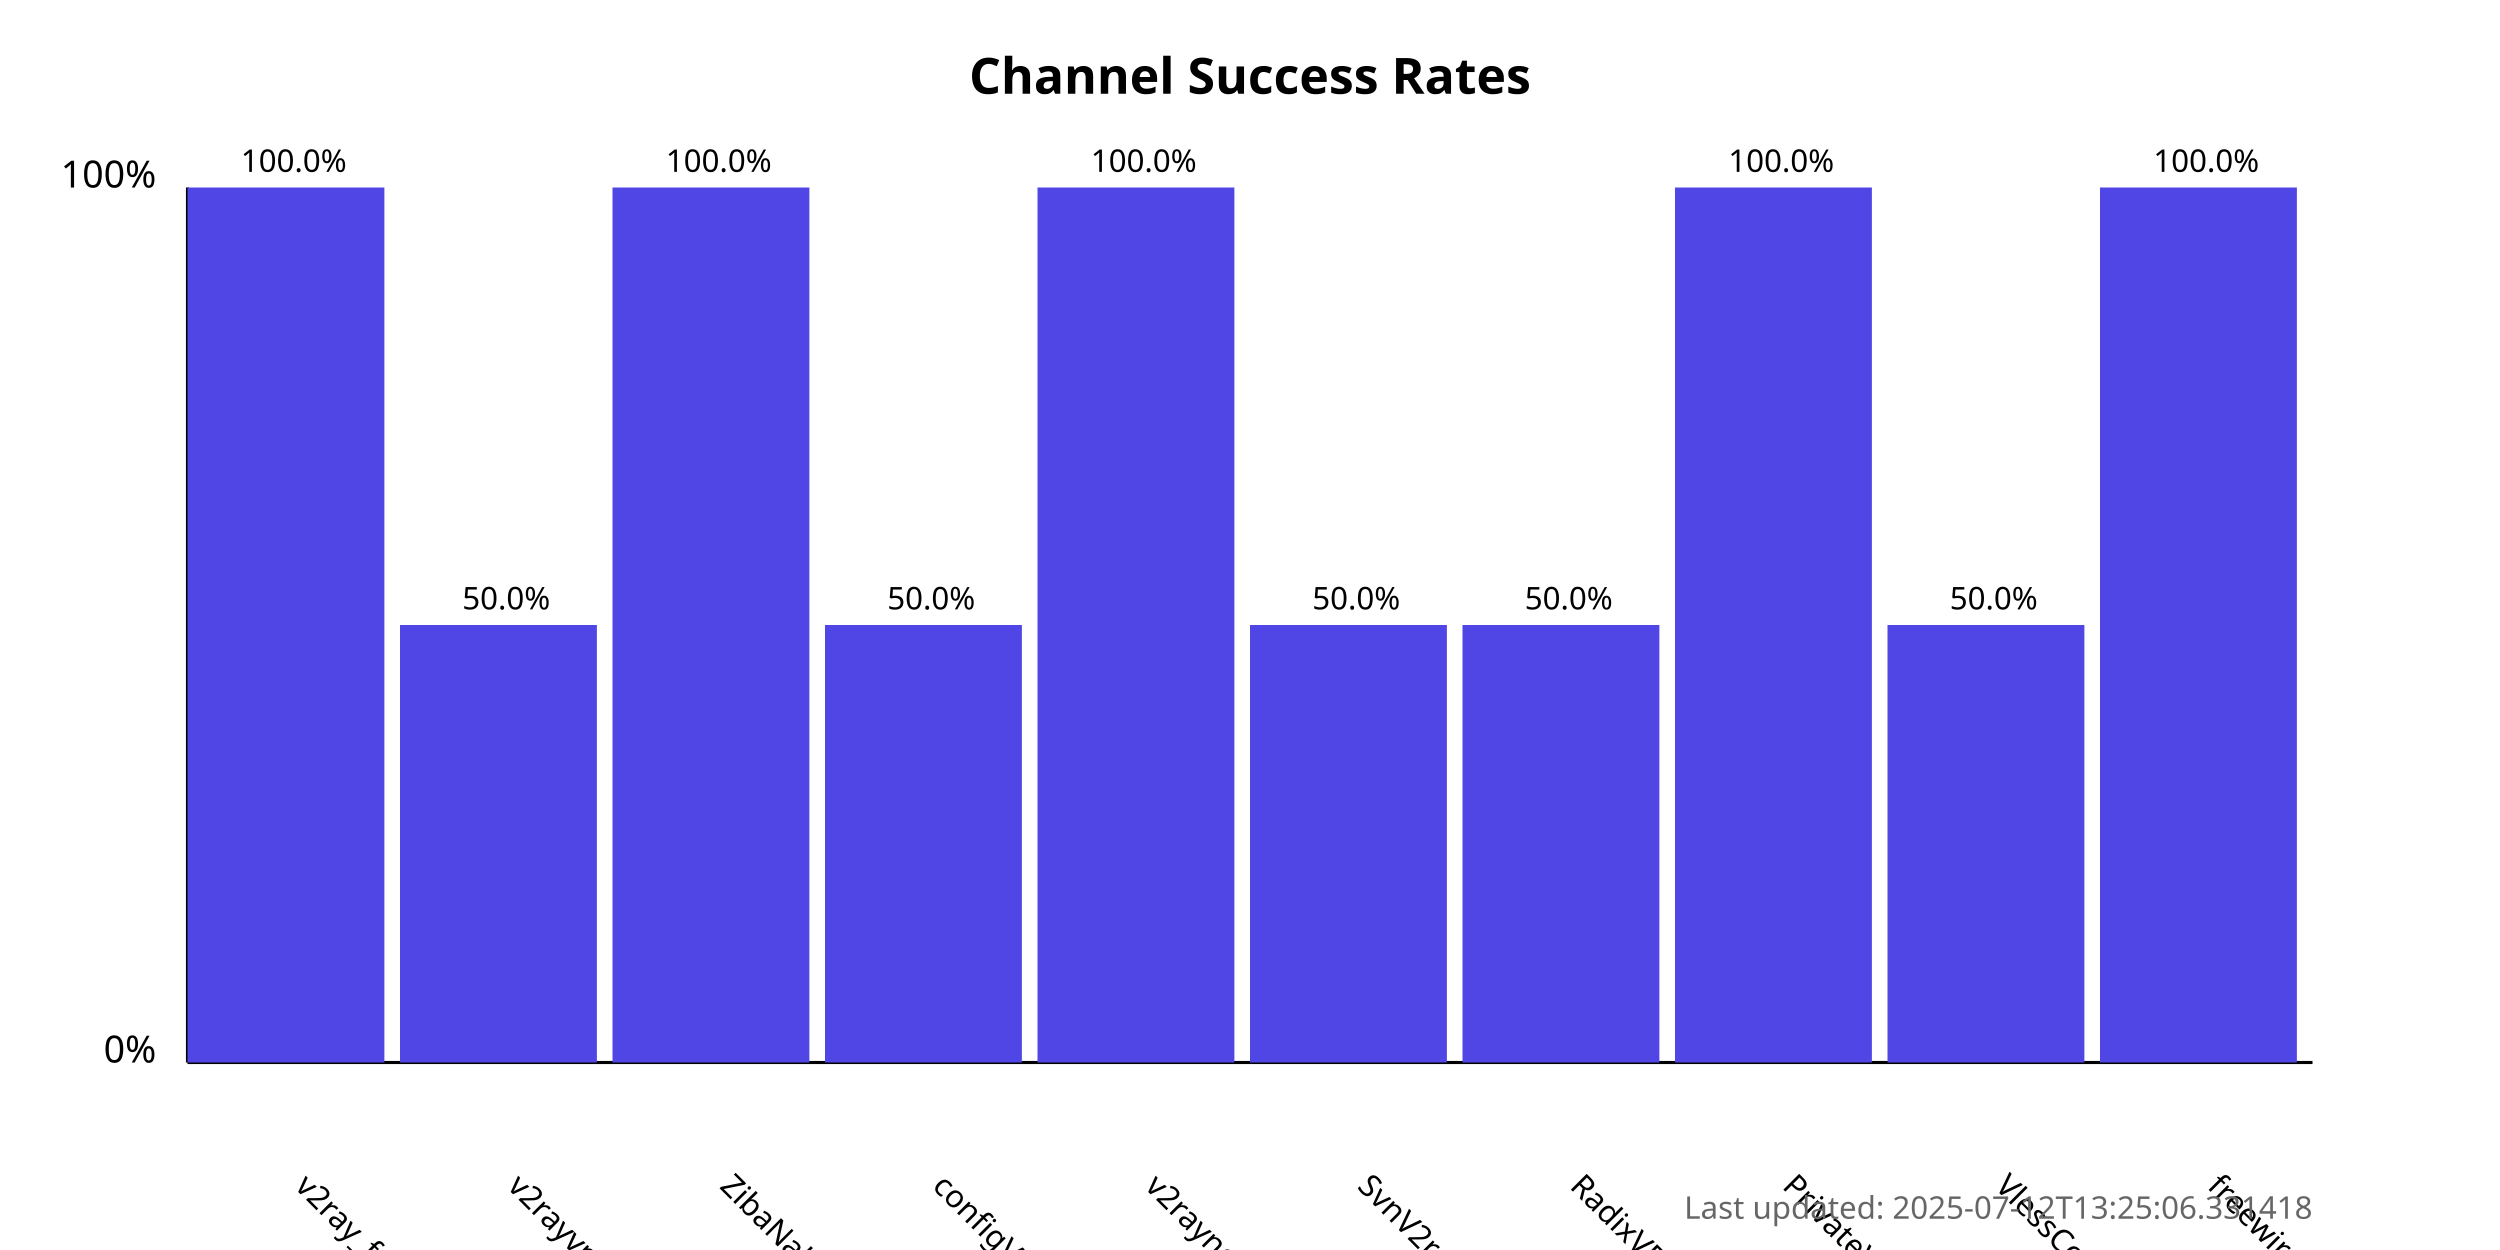
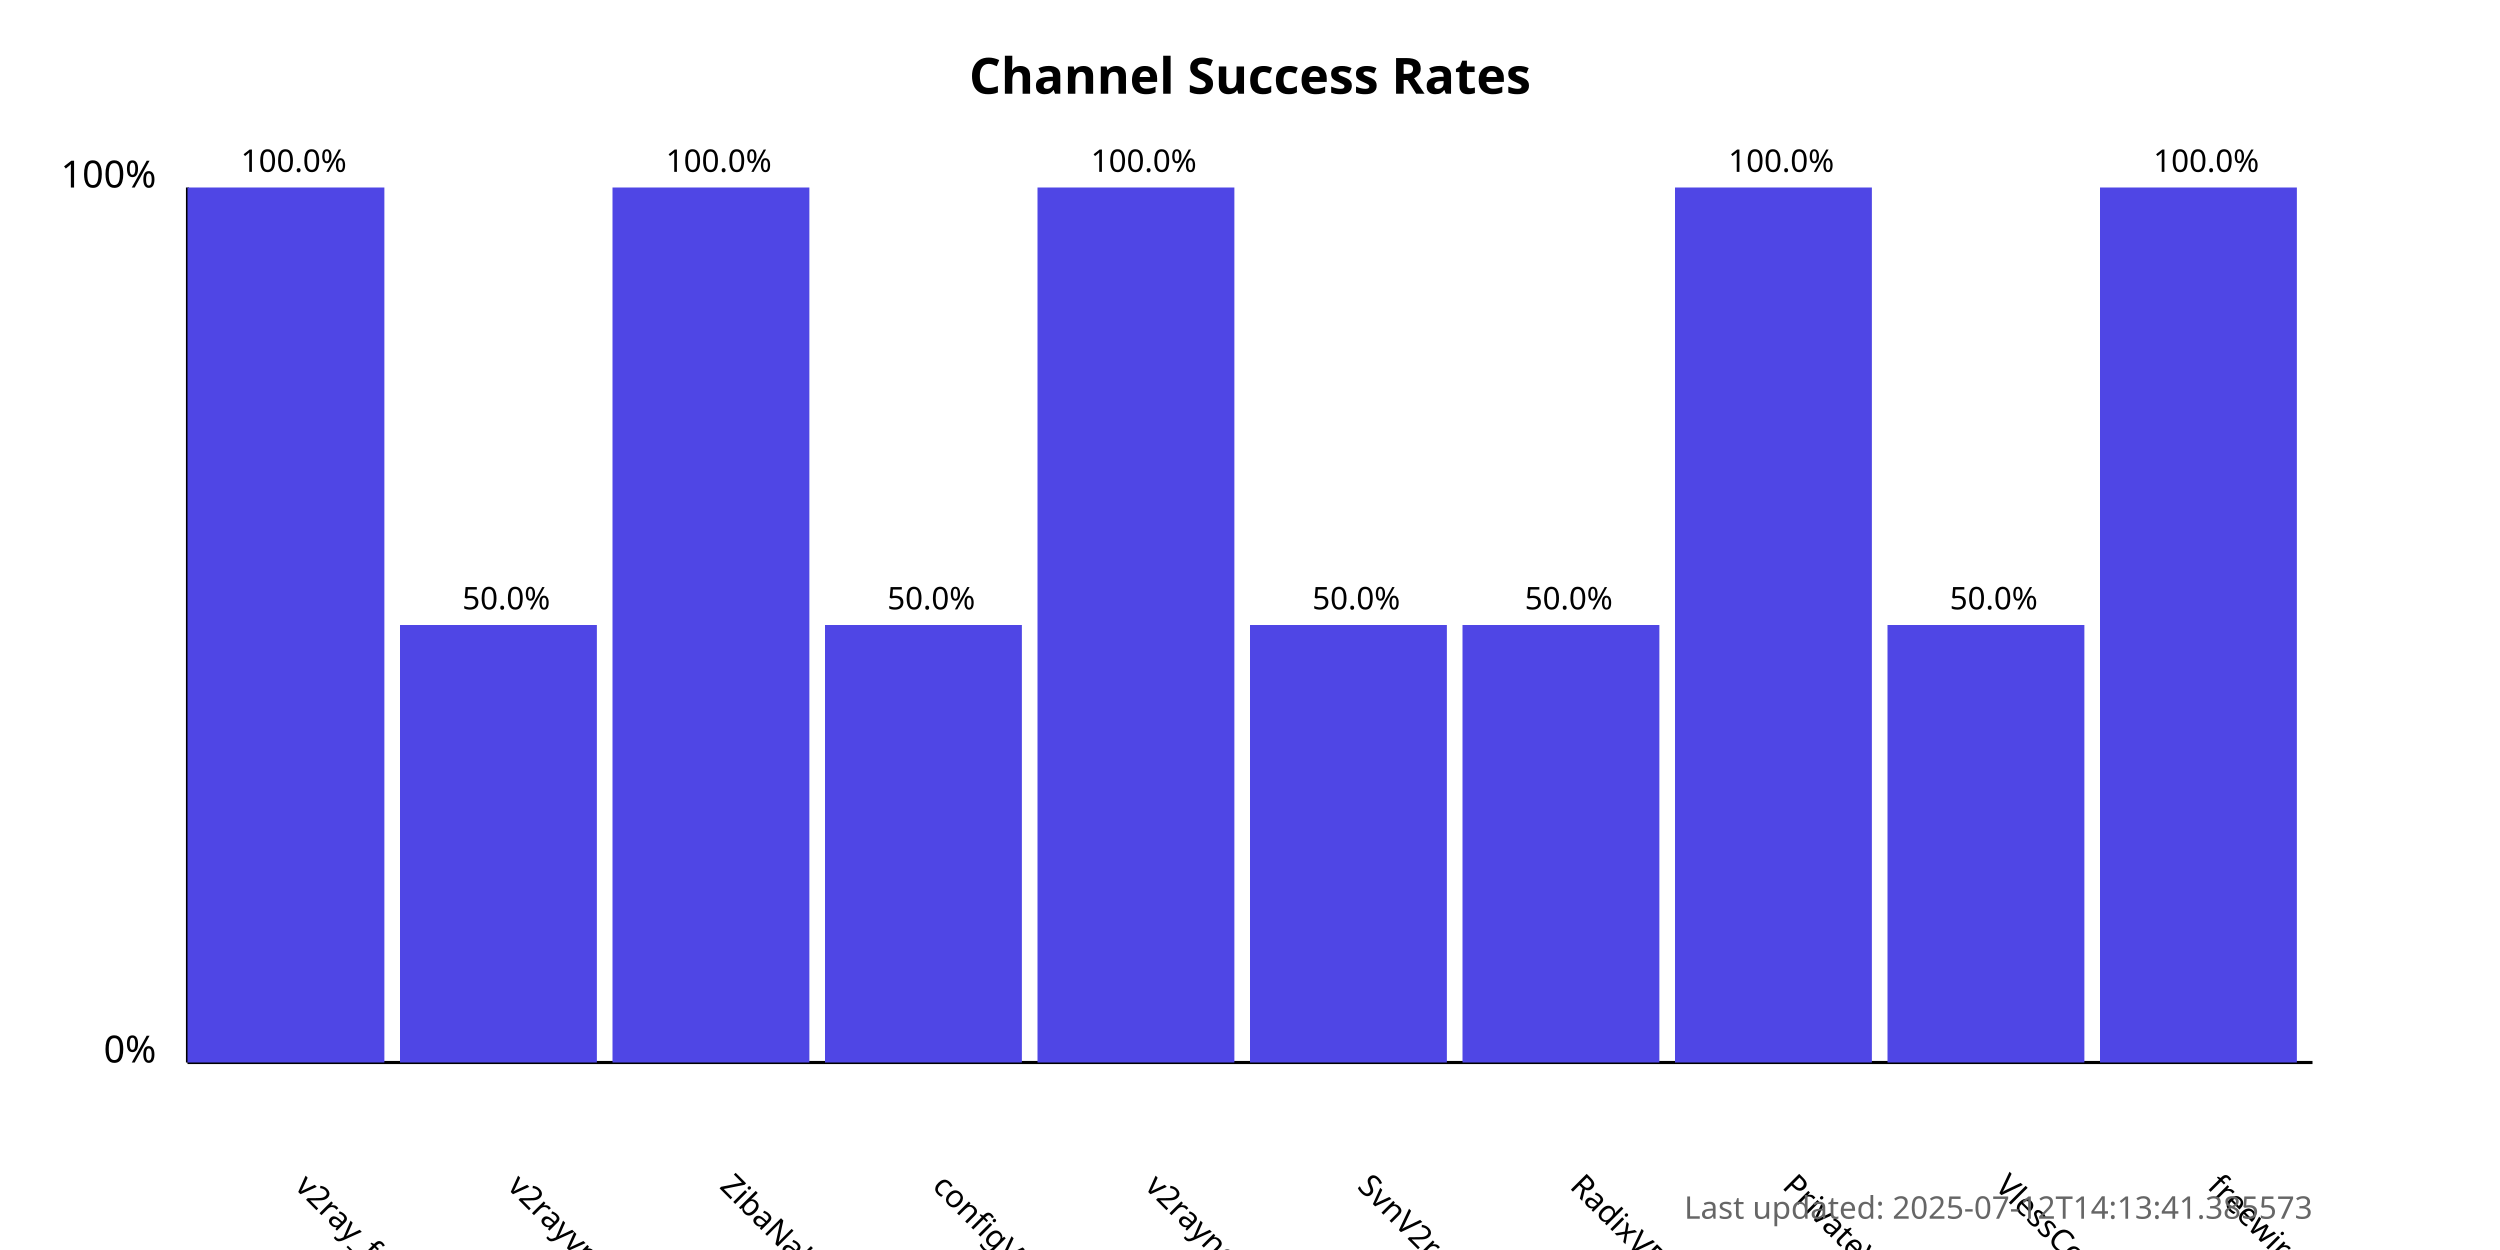
<svg xmlns="http://www.w3.org/2000/svg" width="800" height="400">
  <style>
            .chart-title { font: bold 16px sans-serif; }
            .axis-label { font: 12px sans-serif; }
            .tick-label { font: 10px sans-serif; }
            .bar { fill: #4f46e5; }
            .bar:hover { fill: #6366f1; }
            .timestamp { font: 10px sans-serif; fill: #666; }
        </style>
  <text x="400.0" y="30" text-anchor="middle" class="chart-title">
            Channel Success Rates
        </text>
  <line x1="60" y1="340" x2="60" y2="60" stroke="black" stroke-width="1" />
  <line x1="60" y1="340" x2="740" y2="340" stroke="black" stroke-width="1" />
  <text x="50" y="340" text-anchor="end" class="axis-label">0%</text>
  <text x="50" y="60" text-anchor="end" class="axis-label">100%</text>
  <g>
    <rect x="60" y="60.0" width="63.0" height="280.0" class="bar" />
    <text x="94.0" y="380" transform="rotate(45, 94.0, 380)" text-anchor="start" class="tick-label">
                v2ray_free_conf
            </text>
    <text x="94.0" y="55.0" text-anchor="middle" class="tick-label">
                100.0%
            </text>
  </g>
  <g>
    <rect x="128.0" y="200.0" width="63.0" height="140.0" class="bar" />
    <text x="162.0" y="380" transform="rotate(45, 162.0, 380)" text-anchor="start" class="tick-label">
                v2rayvpno
            </text>
    <text x="162.0" y="195.0" text-anchor="middle" class="tick-label">
                50.0%
            </text>
  </g>
  <g>
    <rect x="196.0" y="60.0" width="63.0" height="280.0" class="bar" />
    <text x="230.0" y="380" transform="rotate(45, 230.0, 380)" text-anchor="start" class="tick-label">
                ZibaNabz
            </text>
    <text x="230.0" y="55.0" text-anchor="middle" class="tick-label">
                100.0%
            </text>
  </g>
  <g>
    <rect x="264.0" y="200.0" width="63.0" height="140.0" class="bar" />
    <text x="298.0" y="380" transform="rotate(45, 298.0, 380)" text-anchor="start" class="tick-label">
                configV2rayForFree
            </text>
    <text x="298.0" y="195.0" text-anchor="middle" class="tick-label">
                50.0%
            </text>
  </g>
  <g>
    <rect x="332.0" y="60.0" width="63.0" height="280.0" class="bar" />
    <text x="366.0" y="380" transform="rotate(45, 366.0, 380)" text-anchor="start" class="tick-label">
                v2rayngvpn
            </text>
    <text x="366.0" y="55.0" text-anchor="middle" class="tick-label">
                100.0%
            </text>
  </g>
  <g>
    <rect x="400.0" y="200.0" width="63.0" height="140.0" class="bar" />
    <text x="434.0" y="380" transform="rotate(45, 434.0, 380)" text-anchor="start" class="tick-label">
                SvnV2ray
            </text>
    <text x="434.0" y="195.0" text-anchor="middle" class="tick-label">
                50.0%
            </text>
  </g>
  <g>
    <rect x="468.0" y="200.0" width="63.0" height="140.0" class="bar" />
    <text x="502.0" y="380" transform="rotate(45, 502.0, 380)" text-anchor="start" class="tick-label">
                RadixVPN
            </text>
    <text x="502.0" y="195.0" text-anchor="middle" class="tick-label">
                50.0%
            </text>
  </g>
  <g>
    <rect x="536.0" y="60.0" width="63.0" height="280.0" class="bar" />
    <text x="570.0" y="380" transform="rotate(45, 570.0, 380)" text-anchor="start" class="tick-label">
                PrivateVPNs
            </text>
    <text x="570.0" y="55.0" text-anchor="middle" class="tick-label">
                100.0%
            </text>
  </g>
  <g>
    <rect x="604.0" y="200.0" width="63.0" height="140.0" class="bar" />
    <text x="638.0" y="380" transform="rotate(45, 638.0, 380)" text-anchor="start" class="tick-label">
                VlessConfig
            </text>
    <text x="638.0" y="195.0" text-anchor="middle" class="tick-label">
                50.0%
            </text>
  </g>
  <g>
    <rect x="672.0" y="60.0" width="63.0" height="280.0" class="bar" />
    <text x="706.0" y="380" transform="rotate(45, 706.0, 380)" text-anchor="start" class="tick-label">
                freewireguard
            </text>
    <text x="706.0" y="55.0" text-anchor="middle" class="tick-label">
                100.0%
            </text>
  </g>
  <text x="740" y="390" text-anchor="end" class="timestamp">
-             Last updated: 2025-07-12T13:25:06.331418
+             Last updated: 2025-07-12T14:13:41.385573
        </text>
</svg>
